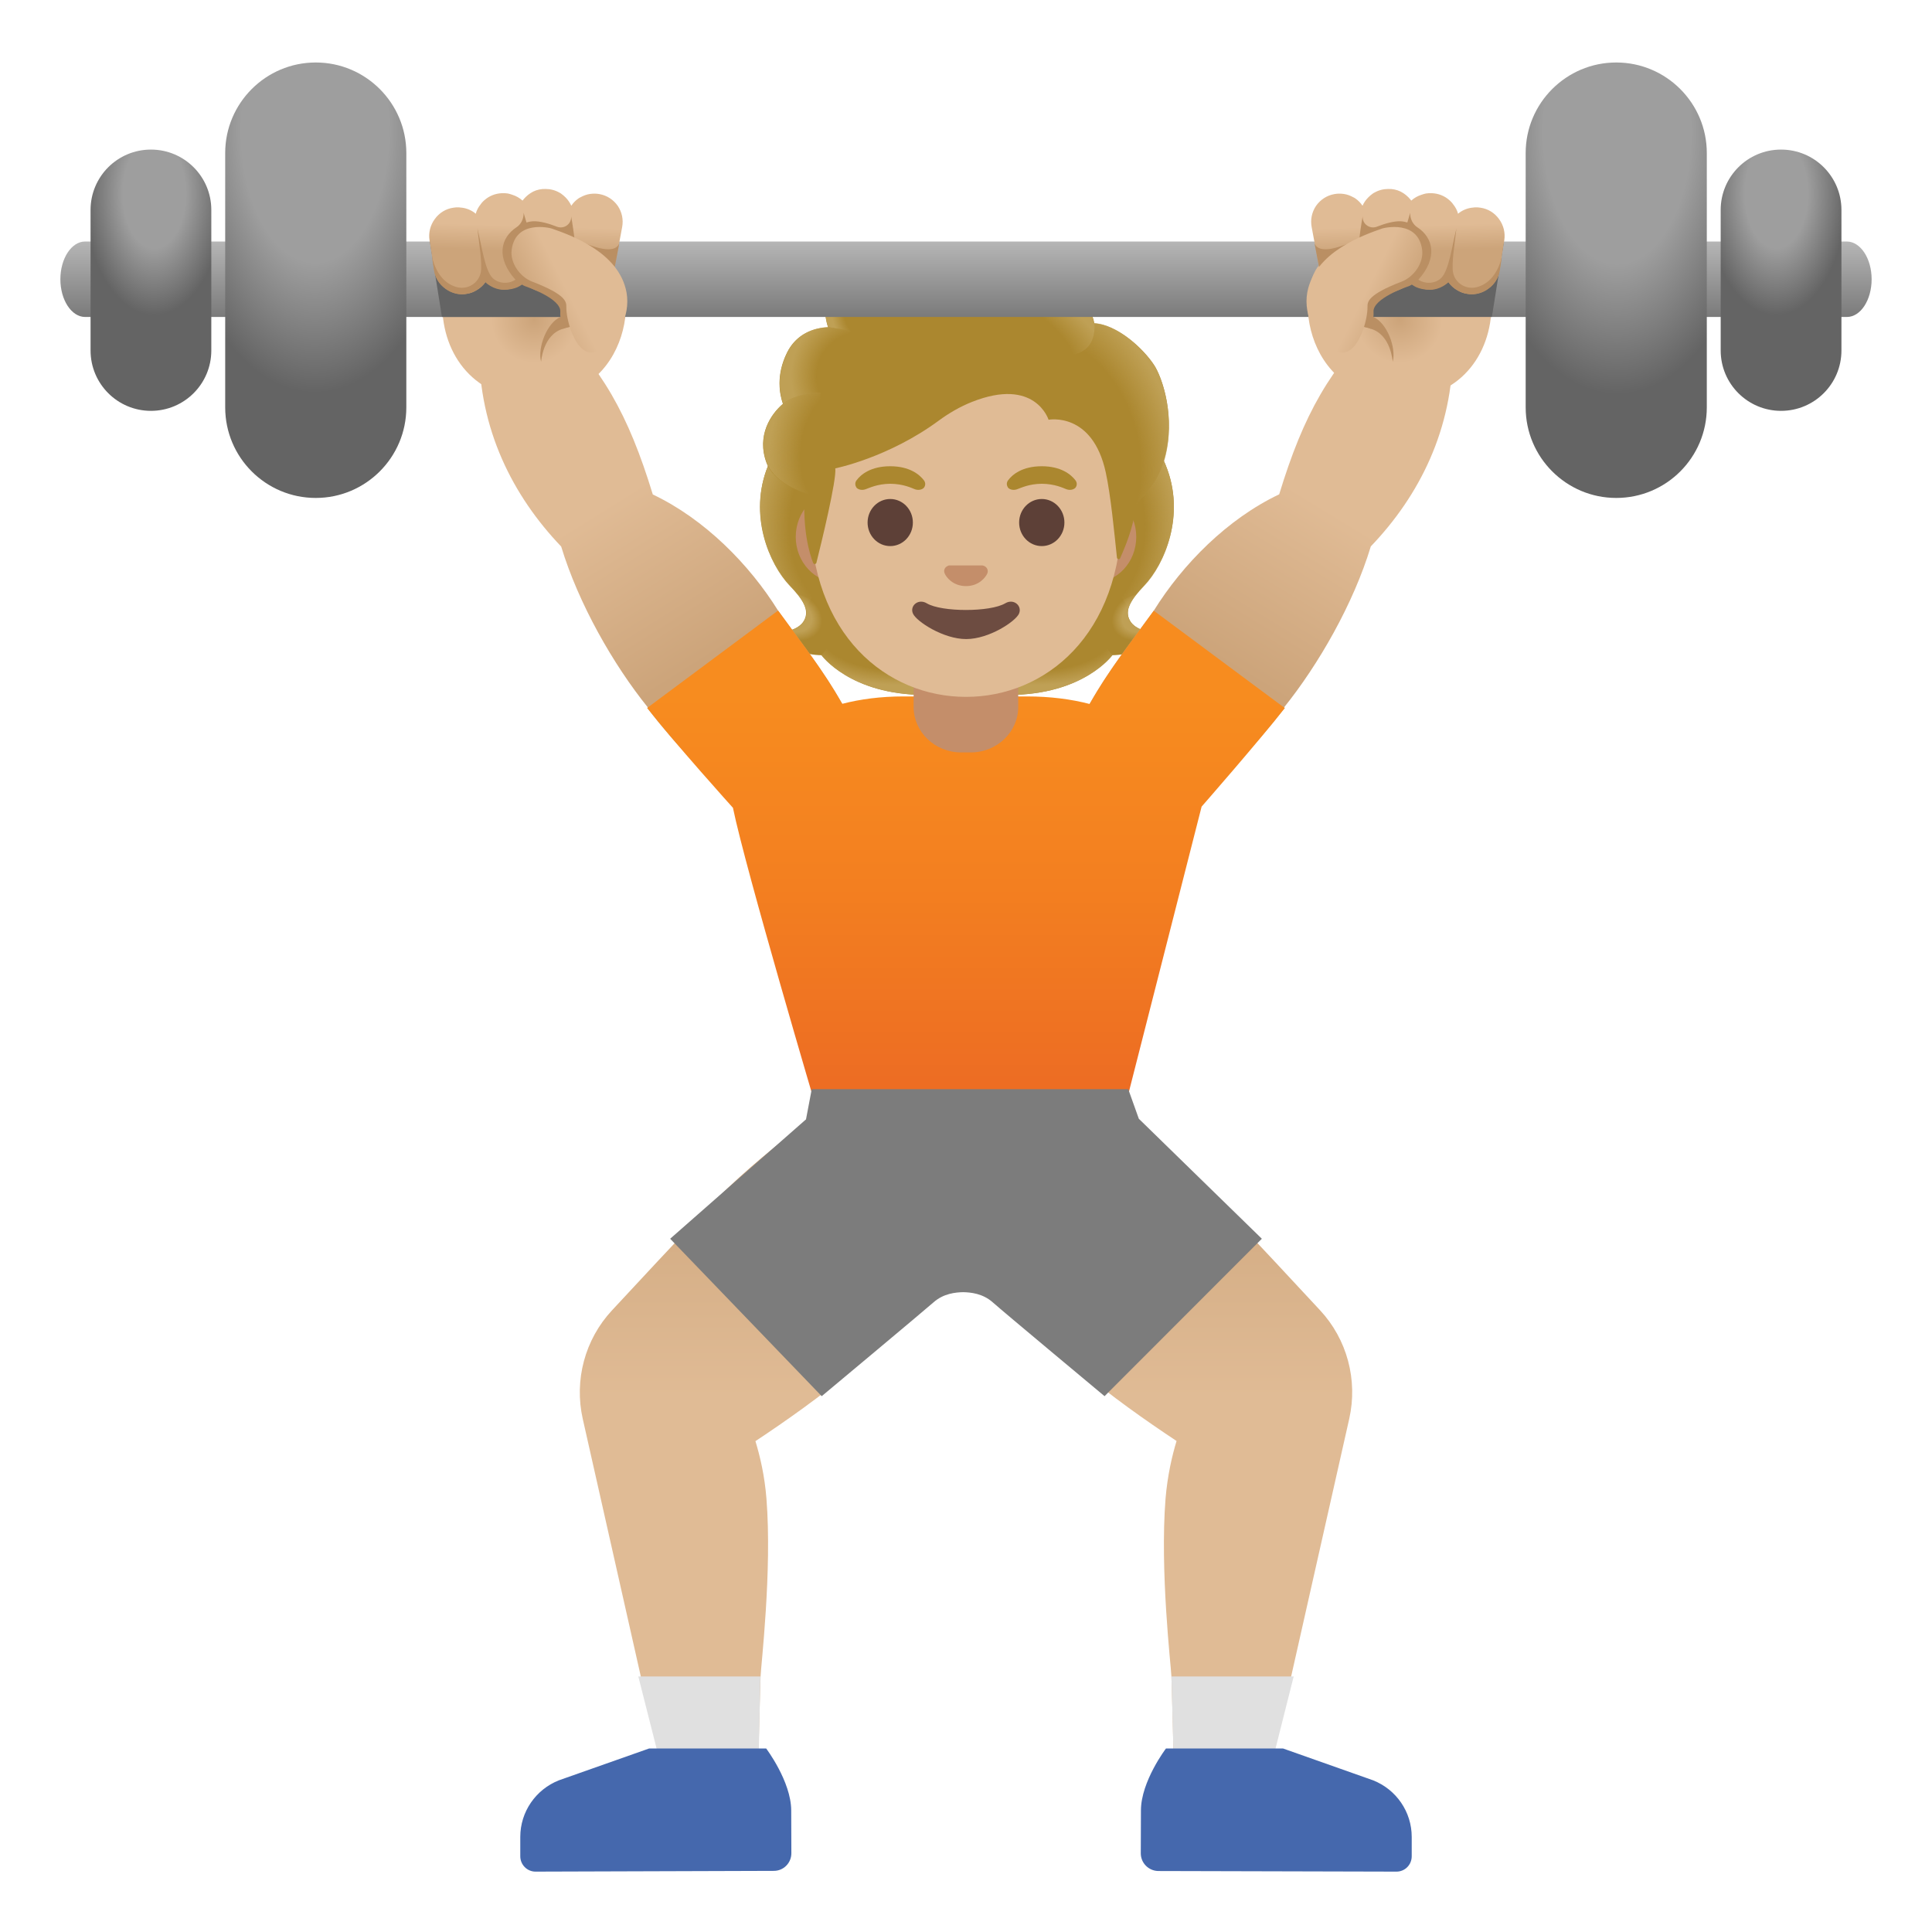
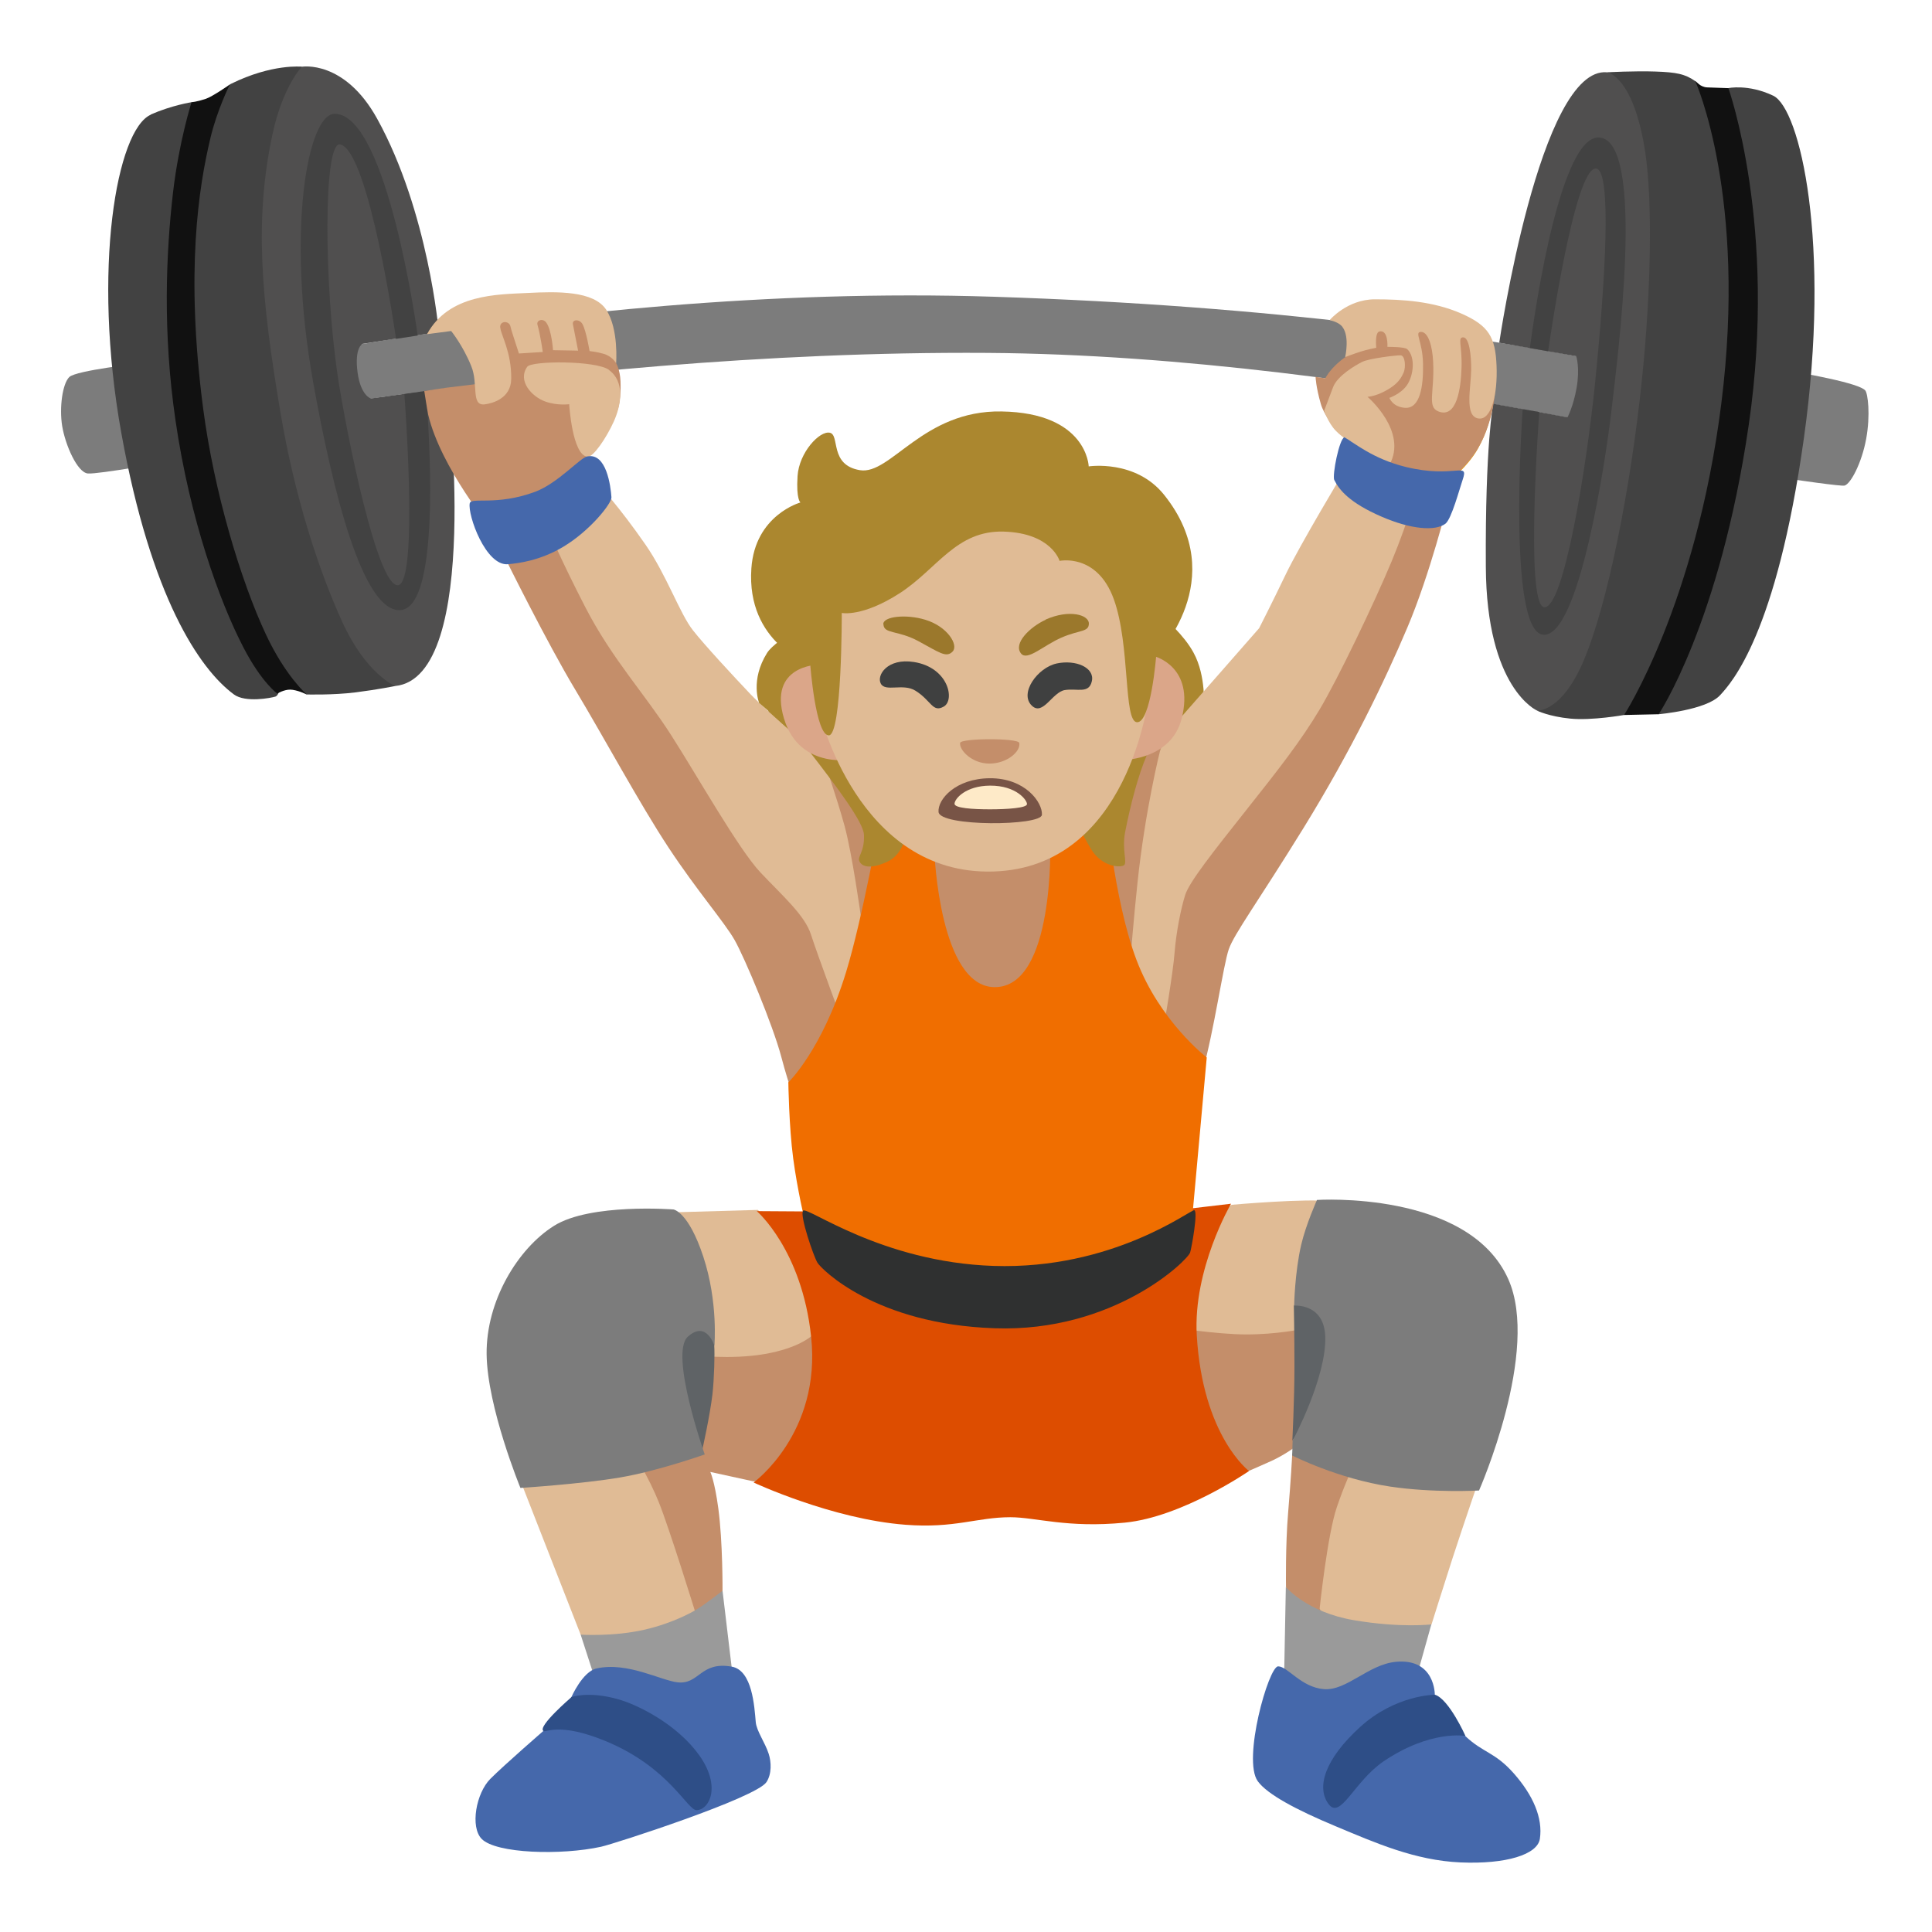
- <svg xmlns="http://www.w3.org/2000/svg" xmlns:xlink="http://www.w3.org/1999/xlink" enable-background="new 0 0 128 128" viewBox="0 0 128 128">
-   <linearGradient id="a">
-     <stop offset="0" stop-color="#cca47a" />
-     <stop offset=".5" stop-color="#e0bb95" />
-   </linearGradient>
-   <linearGradient id="b" gradientUnits="userSpaceOnUse" x1="77.02" x2="77.02" xlink:href="#a" y1="73.38" y2="111.71" />
-   <linearGradient id="c" gradientUnits="userSpaceOnUse" x1="50.98" x2="50.98" xlink:href="#a" y1="73.38" y2="111.71" />
-   <linearGradient id="d">
-     <stop offset=".728" stop-color="#bfa055" stop-opacity="0" />
-     <stop offset="1" stop-color="#bfa055" />
-   </linearGradient>
-   <radialGradient id="e" cx="109.65" cy="42.86" gradientTransform="matrix(1 0 0 -.4912 -41.07 62.88)" gradientUnits="userSpaceOnUse" r="7.24" xlink:href="#d" />
-   <linearGradient id="f">
-     <stop offset=".663" stop-color="#bfa055" />
-     <stop offset="1" stop-color="#bfa055" stop-opacity="0" />
-   </linearGradient>
-   <radialGradient id="g" cx="104" cy="37.96" gradientTransform="matrix(-.9057 .4238 .3144 .6719 157.97 -28.83)" gradientUnits="userSpaceOnUse" r="2.14" xlink:href="#f" />
-   <linearGradient id="h">
-     <stop offset=".725" stop-color="#bfa055" stop-opacity="0" />
-     <stop offset="1" stop-color="#bfa055" />
-   </linearGradient>
-   <radialGradient id="i" cx="110.13" cy="34.8" gradientTransform="matrix(-.0746 -.9972 -.8311 .0622 107.3 142.35)" gradientUnits="userSpaceOnUse" r="9.4" xlink:href="#h" />
-   <radialGradient id="j" cx="59.9" cy="32.41" gradientTransform="matrix(.0746 -.9972 .8311 .0622 26.57 92.41)" gradientUnits="userSpaceOnUse" r="9.4" xlink:href="#h" />
-   <radialGradient id="k" cx="61.56" cy="42.86" gradientTransform="matrix(-1 0 0 -.4912 121.12 62.88)" gradientUnits="userSpaceOnUse" r="7.24" xlink:href="#d" />
-   <radialGradient id="l" cx="52.1" cy="39.1" gradientTransform="matrix(.9057 .4238 -.3144 .6719 17.53 -7.6)" gradientUnits="userSpaceOnUse" r="2.14" xlink:href="#f" />
-   <linearGradient id="m" gradientUnits="userSpaceOnUse" x1="80.67" x2="93.51" xlink:href="#a" y1="43.66" y2="22.63" />
-   <linearGradient id="n" gradientUnits="userSpaceOnUse" x1="47.2" x2="34.27" xlink:href="#a" y1="43.48" y2="22.73" />
-   <linearGradient id="o" gradientUnits="userSpaceOnUse" x1="64" x2="64" y1="46.12" y2="71.62">
-     <stop offset="0" stop-color="#f78c1f" />
-     <stop offset=".494" stop-color="#f37f20" />
-     <stop offset="1" stop-color="#ed6d23" />
-   </linearGradient>
-   <linearGradient id="p">
-     <stop offset=".699" stop-color="#bfa055" stop-opacity="0" />
-     <stop offset="1" stop-color="#bfa055" />
-   </linearGradient>
-   <radialGradient id="q" cx="69.38" cy="29.6" gradientTransform="matrix(.3076 .9515 -.706 .2282 69.2 -43.04)" gradientUnits="userSpaceOnUse" r="11.02" xlink:href="#p" />
-   <radialGradient id="r" cx="58.54" cy="16.38" gradientTransform="matrix(.8813 .4726 -.5603 1.045 16.48 -27.06)" gradientUnits="userSpaceOnUse" r="2.89">
-     <stop offset=".58" stop-color="#bfa055" />
-     <stop offset="1" stop-color="#bfa055" stop-opacity="0" />
-   </radialGradient>
-   <radialGradient id="s" cx="164.4" cy="66.86" gradientTransform="matrix(-.9378 -.3944 .2182 -.5285 204.94 123.14)" gradientUnits="userSpaceOnUse" r="8.88" xlink:href="#p" />
-   <radialGradient id="t" cx="57.73" cy="18.54" gradientTransform="matrix(1 0 0 1.2233 0 -2.32)" gradientUnits="userSpaceOnUse" r="2.65">
-     <stop offset=".702" stop-color="#bfa055" stop-opacity="0" />
-     <stop offset="1" stop-color="#bfa055" />
-   </radialGradient>
-   <radialGradient id="u" cx="59.6" cy="24.79" gradientTransform="matrix(-.9657 -.2598 .2432 -.9037 108.89 62.93)" gradientUnits="userSpaceOnUse" r="4.97">
-     <stop offset=".66" stop-color="#bfa055" stop-opacity="0" />
-     <stop offset="1" stop-color="#bfa055" />
-   </radialGradient>
-   <radialGradient id="v" cx="56.06" cy="28.23" gradientTransform="matrix(.9907 .1363 -.1915 1.3921 6.06 -17.1)" gradientUnits="userSpaceOnUse" r="5.22">
-     <stop offset=".598" stop-color="#bfa055" stop-opacity="0" />
-     <stop offset="1" stop-color="#bfa055" />
-   </radialGradient>
-   <radialGradient id="w" cx="35.39" cy="21.2" gradientUnits="userSpaceOnUse" r="5.68" xlink:href="#a" />
-   <linearGradient id="x" gradientUnits="userSpaceOnUse" x1="64" x2="64" y1="15.38" y2="21.44">
-     <stop offset="0" stop-color="#bdbdbd" />
-     <stop offset="1" stop-color="#757575" />
-   </linearGradient>
-   <linearGradient id="y">
-     <stop offset=".396" stop-color="#9e9e9e" />
-     <stop offset=".79" stop-color="#646464" />
-   </linearGradient>
-   <radialGradient id="z" cx="-102.26" cy="115.86" gradientTransform="matrix(0 .9016 .507 0 -37.87 100.88)" gradientUnits="userSpaceOnUse" r="24.35" xlink:href="#y" />
-   <radialGradient id="A" cx="-1251.92" cy="123.75" gradientTransform="matrix(0 .9016 -.507 0 169.88 1137.5)" gradientUnits="userSpaceOnUse" r="24.35" xlink:href="#y" />
-   <linearGradient id="B">
-     <stop offset=".441" stop-color="#9e9e9e" />
-     <stop offset=".985" stop-color="#646464" />
-   </linearGradient>
-   <radialGradient id="C" cx="-172.46" cy="114.08" gradientTransform="matrix(1.3333 0 0 -2.3062 240.16 275.93)" gradientUnits="userSpaceOnUse" r="3.54" xlink:href="#B" />
-   <radialGradient id="D" cx="-1204.1" cy="114.08" gradientTransform="matrix(-1.3333 0 0 -2.3062 -1487.73 275.93)" gradientUnits="userSpaceOnUse" r="3.54" xlink:href="#B" />
-   <linearGradient id="E" gradientUnits="userSpaceOnUse" x1="34.8" x2="34.9" xlink:href="#a" y1="16.63" y2="13.31" />
-   <linearGradient id="F">
-     <stop offset="0" stop-color="#cca47a" />
-     <stop offset=".469" stop-color="#e0bb95" />
-   </linearGradient>
-   <linearGradient id="G" gradientUnits="userSpaceOnUse" x1="35.01" x2="40.31" xlink:href="#F" y1="20.33" y2="17.68" />
-   <radialGradient id="H" cx="39.39" cy="19.2" gradientTransform="matrix(-1 0 0 1 132.12 2)" gradientUnits="userSpaceOnUse" r="5.68" xlink:href="#a" />
-   <linearGradient id="I" gradientTransform="matrix(-1 0 0 1 132.12 2)" gradientUnits="userSpaceOnUse" x1="38.8" x2="38.9" xlink:href="#a" y1="14.63" y2="11.31" />
-   <linearGradient id="J" gradientTransform="matrix(-1 0 0 1 132.12 2)" gradientUnits="userSpaceOnUse" x1="39.01" x2="44.31" xlink:href="#F" y1="18.33" y2="15.68" />
-   <path d="m87.45 86.8c-1.78-1.92-4.11-4.42-6.15-6.58-3.96-4.17-8.8-7.29-8.8-7.29l-8.05 8.64s3.13 5.76 7.12 9.19c1.95 1.68 4.39 3.39 6.38 4.71-.3.99-.6 2.28-.73 3.82-.38 4.78.36 11.08.39 11.78.12 3.66.16 6.37.16 6.37l6.34-.02 5.28-23.42c.58-2.57-.14-5.27-1.94-7.2z" fill="url(#b)" />
-   <path d="m55.49 72.93s-4.84 3.12-8.79 7.3c-2.04 2.16-4.37 4.66-6.15 6.58-1.8 1.93-2.52 4.63-1.94 7.2l5.28 23.42 6.34.02s.04-2.71.16-6.37c.02-.7.77-7 .39-11.78-.12-1.54-.43-2.83-.73-3.82 1.99-1.32 4.43-3.03 6.38-4.71 3.99-3.43 7.12-9.19 7.12-9.19z" fill="url(#c)" />
-   <path d="m42.29 111.07 1.61 6.35 6.34.02.14-6.37z" fill="#e0e0e0" />
-   <path d="m52.42 119.94c-.01-1.92-1.66-4.1-1.66-4.1h-7.75l-5.98 2.11c-1.54.61-2.56 2.09-2.56 3.75v1.28c0 .56.45 1.02 1.01 1.02l15.79-.05c.64 0 1.16-.52 1.16-1.17z" fill="#4568ad" />
-   <path d="m77.61 111.07.17 6.37 6.33-.02 1.6-6.35z" fill="#e0e0e0" />
-   <path d="m90.97 117.95-5.97-2.11h-7.75s-1.66 2.18-1.66 4.11l-.01 2.84c0 .64.52 1.16 1.16 1.17l15.78.04c.56 0 1.01-.45 1.01-1.02v-1.28c0-1.66-1.02-3.14-2.56-3.75z" fill="#4568ad" />
-   <path d="m74.86 41.11c-.39-.7.11-1.42.94-2.3 1.33-1.4 2.78-4.66 1.44-7.97.01-.02-.26-.58-.26-.59l-.56-.03c-.18-.03-6.27-.04-12.36-.04s-12.18.01-12.36.04c0 0-.82.6-.81.62-1.35 3.31.1 6.56 1.44 7.97.84.88 1.33 1.6.94 2.3-.37.68-1.49.78-1.49.78s.26.7.88 1.08c.57.35 1.28.43 1.76.44 0 0 1.9 2.63 6.87 2.63h2.77 2.77c4.97 0 6.87-2.63 6.87-2.63.49-.01 1.19-.09 1.76-.44.62-.38.88-1.08.88-1.08s-1.11-.09-1.48-.78z" fill="#ab872f" />
-   <path d="m64.06 46.04v-2.92l8.84-.7.8.99s-1.9 2.63-6.87 2.63z" fill="url(#e)" />
-   <path d="m73.68 42.14c-1.32-2.01 1.61-2.76 1.61-2.76s0 0 0 0c-.51.63-.74 1.19-.44 1.73.37.68 1.49.78 1.49.78s-1.52 1.35-2.66.25z" fill="url(#g)" />
-   <path d="m77.24 30.85c1.31 3.2-.07 6.5-1.36 7.89-.18.19-.93.93-1.1 1.52 0 0-2.95-4.12-3.83-6.53-.18-.49-.34-.99-.36-1.51-.02-.39.04-.85.27-1.18.28-.41 6.24-.52 6.24-.52-.01-.01.14.33.14.33z" fill="url(#i)" />
-   <path d="m50.89 30.85c-1.31 3.2.07 6.5 1.36 7.89.18.19.93.93 1.1 1.52 0 0 2.95-4.12 3.83-6.53.18-.49.34-.99.36-1.51.02-.39-.04-.85-.27-1.18-.28-.41-.6-.3-1.06-.3-.89 0-4.79-.23-5.09-.23.01 0-.23.34-.23.34z" fill="url(#j)" />
-   <path d="m64.07 46.04v-2.92l-8.84-.7-.8.99s1.9 2.63 6.87 2.63z" fill="url(#k)" />
-   <path d="m54.46 42.14c1.33-2.01-1.61-2.76-1.61-2.76s0 0 0 0c.51.63.74 1.19.44 1.73-.37.68-1.49.78-1.49.78s1.51 1.35 2.66.25z" fill="url(#l)" />
-   <path d="m96.26 23.12-4.54-2.29c-3.63 3.56-5.35 6.61-6.97 11.92-3.43 1.63-6.39 4.62-8.31 7.71-2.04 2.81-3.32 4.37-4.79 7.16-1.11 2.12-.31 4.48 1.7 5.95.95.7 1.72 1 2.47 1 .84 0 1.64-.39 2.62-1.05 2.07-1.18 4.88-4.3 6.68-6.62l-.05-.03c2.29-2.85 4.6-6.87 5.75-10.67 3.22-3.36 5.44-7.77 5.44-13.08z" fill="url(#m)" />
-   <path d="m56.35 47.63c-1.47-2.79-2.75-4.35-4.79-7.16-1.92-3.09-4.88-6.08-8.31-7.71-1.63-5.33-3.35-8.37-6.98-11.93l-4.53 2.3c0 5.31 2.22 9.71 5.44 13.08 1.15 3.79 3.45 7.82 5.75 10.67l-.05.03c1.8 2.32 4.61 5.44 6.68 6.62.98.66 1.78 1.05 2.62 1.05.75 0 1.52-.31 2.47-1 2-1.47 2.81-3.84 1.7-5.95z" fill="url(#n)" />
-   <path d="m76.44 40.46c-1.79 2.46-2.99 3.97-4.25 6.18-1.23-.32-2.62-.5-4.16-.5h-8.17c-1.51 0-2.86.18-4.06.49-1.26-2.21-2.46-3.72-4.25-6.18l-8.67 6.45c1.8 2.32 5.68 6.62 5.68 6.62.83 4.06 5.61 20.2 5.61 20.2h20.27l5.17-20.28s3.75-4.28 5.51-6.53z" fill="url(#o)" />
-   <path d="m60.53 46.84c0 1.66 1.41 3.01 3.15 3.01h.63c1.74 0 3.15-1.35 3.15-3.01v-3.67h-6.93z" fill="#c48e6a" />
-   <path d="m55.54 38.6c-1.55 0-2.82-1.36-2.82-3.03s1.26-3.03 2.82-3.03h16.92c1.55 0 2.82 1.36 2.82 3.03s-1.26 3.03-2.82 3.03z" fill="#c48e6a" />
-   <path d="m64 19.95c-5.36 0-10.32 5.73-10.32 13.97 0 8.2 5.11 12.25 10.32 12.25s10.32-4.05 10.32-12.25c0-8.24-4.96-13.97-10.32-13.97z" fill="#e0bb95" />
-   <path d="m65.19 37.49c-.03-.01-.07-.02-.1-.03h-2.19c-.03 0-.07.01-.1.03-.2.08-.31.29-.21.51.09.22.53.83 1.41.83s1.31-.61 1.41-.83c.09-.22-.02-.43-.22-.51z" fill="#c48e6a" />
-   <path d="m66.6 39.97c-.99.59-4.22.59-5.2 0-.57-.34-1.15.18-.91.69.23.51 2 1.68 3.52 1.68s3.27-1.17 3.5-1.68-.34-1.03-.91-.69z" fill="#6d4c41" />
-   <ellipse cx="58.98" cy="34.62" fill="#5d4037" rx="1.5" ry="1.56" />
-   <ellipse cx="69.02" cy="34.62" fill="#5d4037" rx="1.5" ry="1.56" />
-   <g fill="#ab872f">
-     <path d="m61.21 31.82c-.29-.38-.95-.93-2.23-.93-1.29 0-1.95.55-2.23.93-.13.17-.09.36-.01.48.08.11.32.21.59.12s.78-.36 1.65-.37c.87.01 1.39.27 1.65.37.27.09.51-.01.59-.12.09-.12.12-.31-.01-.48z" />
-     <path d="m71.25 31.82c-.29-.38-.95-.93-2.23-.93-1.29 0-1.95.55-2.23.93-.13.17-.09.36-.01.48.08.11.32.21.59.12s.78-.36 1.65-.37c.87.01 1.39.27 1.65.37.27.09.51-.01.59-.12.09-.12.12-.31-.01-.48z" />
-     <path d="m76.46 24.19c-.75-1.14-2.45-2.67-3.96-2.77-.24-1.46-1.81-2.7-3.32-3.17-4.09-1.3-6.75.16-8.19.94-.3.16-2.22 1.23-3.56.46-.84-.48-.83-1.77-.83-1.77s-2.64 1-1.74 3.8c-.9.04-2.09.42-2.72 1.69-.75 1.51-.48 2.78-.27 3.39-.78.66-1.76 2.07-1.09 3.9.51 1.38 2.53 2.01 2.53 2.01-.14 2.48.32 4 .56 4.62.04.11.2.1.22-.01.31-1.23 1.35-5.5 1.25-6.25 0 0 3.51-.7 6.85-3.16.68-.5 1.42-.93 2.2-1.24 4.2-1.67 5.08 1.18 5.08 1.18s2.91-.56 3.79 3.49c.33 1.52.56 3.94.74 5.64.01.12.18.15.22.03.29-.67.88-2.01 1.02-3.37.05-.48 1.34-1.11 1.9-3.17.78-2.78-.14-5.42-.68-6.24z" />
+ <svg xmlns="http://www.w3.org/2000/svg" viewBox="0 0 128 128">
+   <path d="m76.43 89.71 3.23 7.77 1.53.64s2.31-.99 3.09-1.35 1.45-.85 1.45-.85l-.12.5s-.09 1.7-.27 3.82-.14 4.9-.14 4.9l1.38 5.5 3.26-2.84 3.26-14.47-1.63-10.5-15.08 2.52z" fill="#c48e6a" />
+   <path d="m39.18 96.1 4.68 13.87 3.23-2.13.78-2.45s.02-3.23-.28-5.46c-.25-1.84-.53-2.41-.53-2.41l2.84.62 6.68.12 1.59-7.66-2.77-5.04-15.15 1.84-1.06 8.69z" fill="#c48e6a" />
+   <path d="m52.32 41.48s-.54 1.15-1.08 2.61-.28 7.01-.28 7.01l5 8.36 21.96-.34 1.83-12.27s.18-2.04-.67-3.6c-.64-1.19-1.91-2.26-1.91-2.26l-24.86.49z" fill="#ab872f" />
+   <path d="m120.4 31.35c-.26-.07-29.3-7.8-55.01-7.97-29.49-.19-58.36 6.03-58.65 6.09l.88-3.31c.29-.06 28.3-7.47 58.22-6.5 37.34 1.21 55.08 8.11 55.34 8.18z" fill="#7c7c7c" />
+   <path d="m110.5 23.37s12.29 1.56 13.08 2.5c.17.2.35 1.61.06 3.2s-1.02 2.98-1.43 3.1-10.94-1.55-10.94-1.55l-.77-7.26z" fill="#7c7c7c" />
+   <path d="m99.33 22.7s2.69-18.34 7.15-17.91 7.1 21.38 7.1 21.38l-6.57 18.23-3.72 3-1.45-.32s-3.36-1.44-3.4-9.54c-.05-8.1.49-10.79.49-10.79s2.27.41 2.56.46 2.36.44 2.36.44.38-.7.6-1.93c.24-1.34-.02-2.12-.02-2.12l-5.08-.89z" fill="#504f4f" />
+   <path d="m106.48 4.79s1.82-.1 3.21-.05 1.94.16 2.62.63 1.35 1.86 1.35 1.86l.83-1.39s1.33-.29 2.99.5c1.78.85 3.85 9.76 2.03 22.71s-4.79 16.19-5.56 17.02c-.92.98-4.07 1.25-4.07 1.25l-.62-.96-1.66 1.01s-2.13.38-3.56.24-2.21-.53-2.21-.53 1.61.14 3.07-3.26c1.62-3.79 3.14-11.5 3.88-18.65.63-6.06.69-11.85.24-14.96-.76-5.18-2.54-5.42-2.54-5.42z" fill="#424242" />
+   <path d="m9.31 24.07s-4.27.47-4.72.91-.67 2.02-.47 3.25 1 3.09 1.71 3.14 5.34-.78 5.34-.78l-1.86-6.51z" fill="#7c7c7c" />
+   <path d="m15.12 17.32 2.18-12.34 2.7-.56s2.82-.48 4.99 3.45c3.4 6.16 4.08 14.12 4.08 14.12l-5.05.79s-.55.23-.33 1.9c.21 1.54.88 1.72.88 1.72l5.09-.7s2.31 19.17-3.48 19.75c-5.44.55-9.95-18.76-9.95-18.76l-1.12-9.37z" fill="#504f4f" />
+   <path d="m9.99 7.6c-2.25.98-3.91 10.23-1.95 21.1s5.17 15.62 7.46 17.31c.76.56 2.47.23 2.75.14s.41-1.01.41-1.01l1.64.87s1.77.05 3.27-.14 2.61-.42 2.61-.42-1.92-.77-3.51-4.26-3.17-8.37-4.1-13.93c-1.28-7.58-1.72-12.74-.52-18.35.68-3.19 1.95-4.49 1.95-4.49s-1.96-.22-4.71 1.14c-.5.25-1.57 2.28-1.57 2.28l-1.02-1.07s-1.31.2-2.72.82z" fill="#424242" />
+   <path d="m88.79 28.41.45.55 2.11 1.77 4.71 1.11s1.17-.91 1.84-2.09c1.12-1.95 1.13-4.12 1.13-4.12l-1.48-3.85-7.29-.94-1.46 7.58z" fill="#ef9e01" />
+   <path d="m87.76 34.38 7.56-2.58.59 1.53s-1.16 4.69-2.67 8.25-3.7 8.12-6.88 13.28c-3.02 4.89-4.59 7-4.95 8.03s-.97 5.37-1.75 8.15-7.55-12.74-7.55-12.74l1.03-6.52s.68.34 1.34-.09 2.28-2.93 2.28-2.93l6.58-5.07 4.43-9.3z" fill="#c48e6a" />
+   <path d="m40.17 36.31-3.71-2.68-3.14 2.11.15 1.24s2.78 5.62 4.64 8.71 4.28 7.58 6.18 10.46 3.71 4.95 4.38 6.13 2.53 5.62 3.09 7.73.98 3.09.98 3.09l7.01-6.39-.46-12.73-2.63-1.55s-1.08-1.13-2.11-2.11-6.6-3.76-6.6-3.76l-7.78-10.26z" fill="#c48e6a" />
+   <g fill="#e0bb95">
+     <path d="m89.13 31.09s-3.01 5.01-3.95 6.97-1.76 3.56-1.76 3.56-4.42 5.05-5.36 6.11-1.21 2.04-1.21 2.04-.98 3.88-1.49 8.73c-.51 4.86-.67 8.18-.67 8.18l2.43 1.25s.59-3.41.7-4.82.43-2.95.7-3.81 1.81-2.81 4.04-5.62 3.64-4.62 4.86-6.66 3.64-7.09 4.78-9.83 1.76-5.09 1.76-5.09l-4.82-1.02z" />
+     <path d="m36.41 35.28s.75 1.81 2.37 4.95c1.75 3.4 3.92 5.72 5.67 8.45s4.48 7.58 5.93 9.12 2.94 2.83 3.35 4.12 2.27 6.29 2.27 6.29l2.01-1.55-.98-5.98s-.57-4.12-1.08-5.98-1.39-4.38-1.39-4.38-3.71-3.14-4.84-4.33-3.04-3.25-3.81-4.23c-.87-1.1-1.74-3.65-3.14-5.67-1.75-2.53-3.14-4.02-3.14-4.02l-2.78.93-.41 2.27z" />
+     <path d="m77.24 84.36 1.21-2.98 3.16-1.56s5.07-.45 6.53-.22c2.86.45 9.64 14.26 9.64 14.26l.39 3.63s-1.16 3.36-1.94 5.76c-.62 1.92-1.39 4.38-1.39 4.38l-6.38 1.1-1.03-2.16s.51-4.88 1.14-6.72c.97-2.85 1.95-4.31 1.95-4.31l-4.29-7.48s-1.63.35-3.65.35-5.11-.5-5.11-.5l-.21-3.55z" />
  </g>
-   <path d="m75.27 33.58c.05-.48 1.34-1.11 1.9-3.17.06-.22.11-.44.15-.67.45-2.5-.36-4.8-.86-5.56-.7-1.06-2.2-2.44-3.62-2.73-.12-.02-.24-.03-.36-.04 0 0 .1.66-.17 1.19-.35.69-1.05.85-1.05.85 3.7 3.72 3.44 6.82 4.01 10.13z" fill="url(#q)" />
-   <path d="m61.89 18.71c-.34.16-.64.33-.9.47-.3.16-2.22 1.23-3.56.46-.83-.47-.83-1.73-.83-1.77-.38.49-1.53 3.95 1.83 4.18 1.45.1 2.35-1.17 2.88-2.24.19-.38.5-.95.58-1.1z" fill="url(#r)" />
-   <path d="m68.75 18.11c2.26.61 3.37 1.76 3.74 3.3.11.45.24 4.66-7.8-.12-2.99-1.78-2.17-2.9-1.82-3.02 1.36-.49 3.35-.84 5.88-.16z" fill="url(#s)" />
-   <path d="m56.59 17.87c-.01 0-.01 0-.02.01-.29.12-2.55 1.17-1.71 3.79l2.41.39c-2.12-2.16-.67-4.2-.68-4.19.01-.01.01 0 0 0z" fill="url(#t)" />
-   <path d="m56.36 21.91-1.49-.24c-.06 0-.26.02-.36.03-.84.12-1.82.55-2.36 1.66-.57 1.19-.56 2.22-.4 2.9.04.23.14.49.14.49s.74-.7 2.49-.74z" fill="url(#u)" />
-   <path d="m51.81 26.81c-.73.65-1.72 2.1-.99 3.9.55 1.36 2.5 1.95 2.5 1.95 0 .01.39.12.59.12l.46-6.78c-.94 0-1.84.28-2.42.68.01.02-.14.12-.14.13z" fill="url(#v)" />
-   <path d="m40.26 17.16c-.9-.53-5.17-1.2-8.12-1.2-1.62 0-2.83.21-2.83.76l-.01 3.43c-.01 3.45 2.24 6.27 5.96 6.28h.01c6.74 0 7.27-7.94 4.99-9.27z" fill="url(#w)" />
-   <path d="m40.02 20.82c-.04.13-.39.26-.77.36h-.01c-.44.11-.96.33-1.93.6-1.35.38-1.46 2.19-1.46 2.19-.25-.94.39-2.59 1.28-2.97v-.01c.42-.2.89-.31 1.39-.39.08-.01.28-.02.53-.01h.01c.45.01 1.01.07.96.23z" fill="#ba8f63" />
-   <path d="m124 18.5c0 1.38-.73 2.5-1.64 2.5h-116.72c-.9 0-1.64-1.12-1.64-2.5s.74-2.5 1.64-2.5h116.71c.91 0 1.65 1.12 1.65 2.5z" fill="url(#x)" />
-   <path d="m20.92 32.99c3.31 0 6-2.69 6-6v-16.85c0-3.31-2.69-6-6-6s-6 2.69-6 6v16.85c0 3.31 2.68 6 6 6z" fill="url(#z)" />
-   <path d="m107.08 32.99c-3.31 0-6-2.69-6-6v-16.85c0-3.31 2.69-6 6-6s6 2.69 6 6v16.85c0 3.31-2.68 6-6 6z" fill="url(#A)" />
-   <path d="m10 27.22c2.21 0 4-1.79 4-4v-9.31c0-2.21-1.79-4-4-4s-4 1.79-4 4v9.31c0 2.21 1.79 4 4 4z" fill="url(#C)" />
-   <path d="m118 27.22c-2.21 0-4-1.79-4-4v-9.31c0-2.21 1.79-4 4-4s4 1.79 4 4v9.31c0 2.21-1.79 4-4 4z" fill="url(#D)" />
-   <path d="m38.61 21h-9.33l-.8-5h10.13z" fill="#646464" />
-   <path d="m41.22 15.04-.29 1.55-.06.34-.14.75-.08.44c-.17.9-.96 1.53-1.84 1.53-.11 0-.23-.01-.34-.03-.46-.08-.85-.32-1.12-.68-.33.3-.76.47-1.23.47-.28 0-1.16-.39-1.31-.54-.04-.04-.08-.08-.11-.13-.04.03-.08.07-.12.1-.02.01-.59.35-1.17.34-.54-.01-1.08-.34-1.24-.5-.16.23-.38.43-.64.57-.18.11-.38.18-.6.21-.1.02-.2.03-.3.03-.4 0-.79-.13-1.11-.37-.42-.3-.69-.74-.76-1.24l-.13-.85v-.01l-.17-1.09c-.08-.5.04-1 .34-1.41.3-.42.74-.69 1.24-.76.12-.02.24-.03.36-.02.03 0 .07 0 .1.01.32.02.64.13.92.33.04.03.07.06.1.08.06-.23.18-.45.33-.63.04-.06.08-.11.13-.16.06-.07.11-.1.13-.12.01 0 .01-.01.01-.01.3-.26.69-.42 1.12-.44.14-.01.28 0 .41.02.1.02.19.05.28.08.26.08.49.21.69.39.06-.08.13-.16.2-.23.1-.1.21-.19.32-.26.06-.04.13-.07.19-.11.25-.12.53-.18.82-.17.32 0 .63.08.91.24.05.02.09.05.13.08.1.07.19.15.28.24.16.16.29.35.38.55.12-.18.28-.35.47-.48.04-.03.09-.06.14-.08.2-.11.41-.19.63-.22.21-.03.42-.03.63.01.5.09.92.37 1.21.78.28.42.38.91.29 1.4z" fill="url(#E)" />
-   <path d="m75.45 74.12-.7-1.96h-20.97l-.38 2-9 7.91 10.04 10.43s6.79-5.67 7.4-6.21c.67-.6 1.48-.67 1.97-.68.49.01 1.3.08 1.97.68.61.55 7.4 6.21 7.4 6.21l10.42-10.43z" fill="#7c7c7c" />
-   <path d="m41.03 16.12c-.35.9-2.25.04-2.97-.33-.11-.88-.22-1.46-.22-1.46s0 0 0 .01c.03.5-.47.86-.94.68-.53-.21-1.14-.38-1.58-.36-.17.01-.31.04-.44.08-.12-.39-.19-.65-.19-.65s0 .04 0 .11c-.02.34-.18.66-.46.85-1.09.71-1.37 2.05-.08 3.48-.44.3-1.13.28-1.52-.12-.5-.5-.71-2.09-1-3.27.09.84.34 2.34.22 2.92-.15.7-.85 1.14-1.55.97-.61-.15-1.33-.64-1.68-1.99l.13.85c.07.5.34.94.76 1.24.32.24.71.37 1.11.37.1 0 .2-.01.3-.03.19-.03.36-.09.52-.17.01-.01.03-.01.04-.02s.03-.01.04-.02c.42-.23.63-.55.64-.57.05.08.57.51 1.2.51.87 0 1.21-.35 1.21-.35.08.05.16.09.24.12.06.02 2.4.81 2.31 1.7-.01.11 0 .22.01.33v.04.01c.03.26.09.51.18.74l.01-.01c.24-.19.82-.03.87-.37.19-1.29.14-2.83.02-4.15l2.52.42z" fill="#ba8f63" />
-   <path d="m41.51 19.38c-.49-2.69-3.74-3.81-4.96-4.24-.15-.05-2.38-.58-2.65 1.4-.12.86.53 1.8 1.36 2.12 2.27.87 2.26 1.35 2.26 1.67-.01.83.45 2.4 1.17 2.87.15.1.32.16.48.16.1 0 .2-.02.3-.06 1.41-.59 2.32-2.35 2.04-3.92z" fill="url(#G)" />
-   <path d="m87.86 17.16c.9-.53 5.17-1.2 8.12-1.2 1.62 0 2.83.21 2.83.76l.01 3.43c.01 3.45-2.24 6.27-5.96 6.28h-.01c-6.74 0-7.28-7.94-4.99-9.27z" fill="url(#H)" />
-   <path d="m88.1 20.82c.04.13.39.26.77.36h.01c.44.11.96.33 1.93.6 1.35.38 1.46 2.19 1.46 2.19.25-.94-.39-2.59-1.28-2.97v-.01c-.42-.2-.89-.31-1.39-.39-.08-.01-.28-.02-.53-.01h-.01c-.45.01-1.01.07-.96.23z" fill="#ba8f63" />
-   <path d="m89.51 16h10.13l-.8 5h-9.33z" fill="#646464" />
-   <path d="m86.9 15.04.29 1.55.06.34.14.75.08.44c.17.9.96 1.53 1.84 1.53.11 0 .23-.01.34-.03.46-.08.85-.32 1.12-.68.33.3.76.47 1.23.47.28 0 1.16-.39 1.31-.54.04-.04.08-.08.11-.13.04.03.08.07.12.1.02.01.59.35 1.17.34.54-.01 1.07-.34 1.24-.5.16.23.38.43.64.57.18.11.38.18.6.21.1.02.2.03.3.03.4 0 .79-.13 1.11-.37.42-.3.69-.74.76-1.24l.13-.85v-.01l.17-1.09c.08-.5-.04-1-.34-1.41-.3-.42-.74-.69-1.24-.76-.12-.02-.24-.03-.36-.02-.03 0-.07 0-.1.01-.32.02-.64.13-.92.33-.04.03-.07.06-.1.08-.06-.23-.18-.45-.33-.63-.04-.06-.08-.11-.13-.16-.06-.07-.11-.1-.13-.12-.01 0-.01-.01-.01-.01-.3-.26-.69-.42-1.12-.44-.14-.01-.28 0-.41.02-.1.02-.19.05-.28.08-.26.08-.49.21-.69.39-.06-.08-.13-.16-.2-.23-.1-.1-.21-.19-.32-.26-.06-.04-.13-.07-.19-.11-.25-.12-.53-.18-.82-.17-.32 0-.63.08-.91.24-.05.02-.09.05-.13.08-.1.07-.19.15-.28.24-.16.16-.29.35-.38.55-.12-.18-.28-.35-.47-.48-.04-.03-.09-.06-.14-.08-.2-.11-.41-.19-.63-.22-.21-.03-.42-.03-.63.01-.5.09-.92.37-1.21.78-.28.42-.38.91-.29 1.4z" fill="url(#I)" />
-   <path d="m87.09 16.12c.35.9 2.25.04 2.97-.33.11-.88.22-1.46.22-1.46s0 0 0 .01c-.03.5.47.86.94.68.53-.21 1.14-.38 1.58-.36.17.01.31.04.44.08.12-.39.19-.65.19-.65s0 .04 0 .11c.02.34.18.66.46.85 1.09.71 1.37 2.05.08 3.48.44.3 1.13.28 1.52-.12.5-.5.71-2.09 1-3.27-.09.84-.34 2.34-.22 2.92.14.7.85 1.14 1.55.97.61-.15 1.33-.64 1.68-1.99l-.13.85c-.07.5-.34.94-.76 1.24-.32.24-.71.37-1.11.37-.1 0-.2-.01-.3-.03-.19-.03-.36-.09-.52-.17-.01-.01-.03-.01-.04-.02s-.03-.01-.04-.02c-.42-.23-.63-.55-.64-.57-.05.08-.57.51-1.2.51-.87 0-1.21-.35-1.21-.35-.08.05-.16.09-.24.12-.07.02-2.39.81-2.31 1.7.01.11 0 .22-.01.33v.04.01c-.03.26-.09.51-.18.74l-.01-.01c-.24-.19-.82-.03-.87-.37-.19-1.29-.14-2.83-.02-4.15l-2.52.42z" fill="#ba8f63" />
-   <path d="m86.61 19.38c.49-2.69 3.74-3.81 4.96-4.24.15-.05 2.38-.58 2.65 1.4.12.86-.53 1.8-1.36 2.12-2.27.87-2.26 1.35-2.26 1.67.01.83-.45 2.4-1.17 2.87-.15.1-.32.16-.48.16-.1 0-.2-.02-.3-.06-1.41-.59-2.32-2.35-2.04-3.92z" fill="url(#J)" />
+   <path d="m41.13 105.78-2.66 2.52 1.31 4.04 8.69 1.38v-3.3s-.6-5.03-.6-5.03-1.31 1.03-1.84 1.31-4.9-.92-4.9-.92z" fill="#9a9a9a" />
+   <path d="m39.57 92.73-4.93 5.78 3.83 9.79s2.16.14 4.19-.32 3.37-1.28 3.37-1.28-1.66-5.37-2.38-7.17c-1.31-3.26-4.08-6.81-4.08-6.81z" fill="#e0bb95" />
+   <path d="m40.78 81.8 4.19-1.49 5.24-.15 4.7 4.62.6 3.87-1.74-.14s-.85.81-3.12 1.2-4.72.07-4.72.07l-5.14-7.98z" fill="#e0bb95" />
+   <path d="m43.37 88.83 2.6-1.82 1.26.3.09 1.84c.04.51 0 2.18-.12 3.24-.17 1.43-.66 3.61-.66 3.61l-3.18-7.18z" fill="#5f6366" />
+   <path d="m92.96 85.12-7.24 1.37s.04 1.86.04 4.06-.14 4.9-.14 4.9l7.33-10.32z" fill="#5f6366" />
+   <path d="m50.15 80.24 7.75.05 19.92-.1 3.74-.44s-2.53 4.32-2.27 8.73c.39 6.67 3.46 8.98 3.46 8.98s-4.42 3.05-8.24 3.42-5.89-.36-7.57-.36c-2.21 0-3.69.75-6.94.5-4.88-.37-10.07-2.8-10.07-2.8s4.49-3.26 3.81-9.65c-.61-5.77-3.6-8.33-3.6-8.33z" fill="#dd4d00" />
+   <path d="m58.35 54.09s-1.2 6.76-2.3 10.33c-1.58 5.14-3.82 7.29-3.82 7.29s.04 2.93.32 5.03.77 4.14.77 4.14l12.87 5.28 11.1-4.1 1.71-1.52.95-10.48s-3.11-2.39-4.65-6.45-2.07-10.56-2.07-10.56l-14.89 1.04z" fill="#f06e00" />
+   <path d="m61.91 56.52s.35 8.84 3.97 8.88c4.01.05 3.7-9.6 3.7-9.6l-4.69-.54-3.16 1.31" fill="#c48e6a" />
+   <path d="m37.85 112.45s.74-1.7 1.67-1.91c2.05-.46 4.26.8 5.38.92 1.44.15 1.5-1.41 3.58-1.04 1.37.24 1.5 2.66 1.59 3.67.05.59.62 1.36.86 2.11.17.53.21 1.32-.15 1.87-.7 1.05-10.05 4.08-10.95 4.28-2.63.58-6.97.46-7.92-.52-.77-.79-.37-3.03.58-3.98s3.51-3.17 3.51-3.17z" fill="#4568ab" />
+   <path d="m37.85 112.45s-2.25 1.93-1.85 2.23c.17.13 1.04-.6 4.12.67 4.26 1.76 5.42 4.62 6.05 4.58.86-.06 1.6-1.6.17-3.62s-4.01-3.35-5.42-3.74c-1.98-.55-3.07-.13-3.07-.13z" fill="#2e4e87" />
+   <path d="m53.21 80.22c-.25.26.69 3.02.95 3.44s3.82 4.07 11.73 4.34c7.91.28 12.8-4.5 12.96-5.02.1-.32.54-2.77.27-2.8s-5.4 3.95-13.3 3.69c-7.44-.25-12.32-3.96-12.62-3.66z" fill="#2f3030" />
+   <path d="m47.33 89.16s.26-2.88-.73-5.89-1.98-3.14-1.98-3.14-5.5-.43-7.91 1.08-4.51 4.99-4.47 8.51 2.24 8.86 2.24 8.86 4.04-.26 6.58-.69 5.63-1.53 5.63-1.53-2.36-6.68-1.12-7.8 1.76.6 1.76.6z" fill="#7c7c7c" />
+   <path d="m87.24 79.5s10.03-.66 12.68 5.23c2.15 4.77-1.93 14.02-1.93 14.02s-3.01.17-5.89-.26c-3.47-.52-6.49-2.06-6.49-2.06l.03-.98s2.27-4.22 2.16-6.93c-.09-2.19-2.06-2.02-2.06-2.02s.04-2.19.47-4.04c.32-1.36 1.04-2.95 1.04-2.95z" fill="#7c7c7c" />
+   <path d="m89.78 21.33-.62 2.31s-.81.53-1.26 1.26c-.03.06-.1.16-.1.16l-.64-.09s.02.66.35 1.8c.19.67.83 1.46.83 1.46l2.24-2.81 1.25 1.2 1.07-.16 5.13.65-.23-5.31z" fill="#c48e6a" />
+   <path d="m112.32 5.37s.33.4.78.42 1.41.05 1.41.05 3.27 9.14 1.35 22.3-5.97 19.18-5.97 19.18l-2.29.05s4.76-7.32 6.44-20.62c1.73-13.73-1.72-21.37-1.72-21.37z" fill="#111" />
+   <path d="m15.21 5.61s-1.13.79-1.58.94c-.64.21-.94.22-.94.22s-.84 2.64-1.23 6.01c-.46 4-.69 9.24.17 15.09.95 6.52 2.91 11.97 4.5 15.03 1.21 2.33 2.24 3.05 2.24 3.05s.45-.27.87-.26 1.06.3 1.06.3-1.38-1.19-2.67-3.93c-1.69-3.6-3.45-9.49-4.17-14.99-1.19-9.08-.29-14.69.48-17.92.44-1.86 1.28-3.54 1.28-3.54z" fill="#111" />
+   <path d="m27.67 22.22s-1.99-14.69-5.5-14.68c-1.79 0-3.21 7.76-1.43 17.74 1.3 7.26 3.3 15.33 5.8 15.14 2.99-.22 1.67-14.52 1.67-14.52l-1.42.2s.96 12.53-.42 12.67-3.45-10.23-4-13.89c-.89-5.98-.97-15.56.17-15.31 1.91.41 3.7 12.88 3.7 12.88l1.43-.22z" fill="#424242" />
+   <path d="m101.36 23.06s1.76-14.13 4.59-13.95c3.12.19 1.2 14.72.82 18.03s-2.16 15.2-4.55 14.91-1.34-14.94-1.34-14.94l1.1.19s-.96 12.83.33 12.93 2.79-9.2 3.36-14.77c.72-7.15 1.1-14.1.1-14.29-1.46-.28-3.2 12.1-3.2 12.1l-1.19-.21z" fill="#424242" />
+   <path d="m31.98 20.97 1.23 6.23 7.61.21s.35-.6.29-2.16c-.03-.78-.31-1.23-.31-1.23l-1.6-3.58-7.21.53z" fill="#c48e6a" />
+   <path d="m50.29 46.57s2.43 2.05 3.24 3.09c2.01 2.59 3.68 4.83 3.71 5.65.05 1.15-.46 1.43-.3 1.76s.68.55 1.83.03 1.26-1.94 1.26-1.94l-5.41-14.46s-3.17 1.56-3.8 2.56c-1.13 1.8-.53 3.3-.53 3.3z" fill="#ab872f" />
+   <path d="m71.51 54.68s.03.33.76 1.55 1.94 1.26 2.19 1.1-.14-1.01.08-2.19c.38-1.94.88-3.79 1.42-5.06s-1.06-1.3-1.06-1.3l-3.39 5.91z" fill="#ab872f" />
+   <path d="m74.55 50.34s3.07-.06 3.74-2.74c.87-3.42-1.78-4.11-1.78-4.11l-2.74 2.88z" fill="#dba689" />
+   <path d="m54.18 44.04s-3.29.05-2.24 3.56 4.75 2.69 4.75 2.69l-2.51-6.26z" fill="#dba689" />
+   <path d="m53.78 39.57.49 7.53s2.52 10.91 11.54 10.64 10.29-11.6 10.29-11.6l1.28-9.46-8.86-3.83-14.73 6.72z" fill="#e0bb95" />
+   <path d="m65.57 51.56c-2.25.02-3.45 1.39-3.39 2.23.07.99 6.81.94 6.85.19.05-.8-1.09-2.44-3.47-2.42z" fill="#785446" />
+   <path d="m69.28 41.06c-1.02.46-2.18 1.57-1.63 2.24.42.51 1.48-.54 2.68-1.06s1.81-.35 1.81-.93-1.3-.96-2.87-.26z" fill="#9b782c" />
+   <path d="m58.53 41.36c.03.66.93.37 2.32 1.12s1.84 1.12 2.26.69-.34-1.67-1.81-2.11c-1.28-.39-2.8-.22-2.78.3z" fill="#9b782c" />
+   <path d="m60.65 45.76c-.82-.51-1.98.1-2.29-.46s.44-1.72 2.19-1.44c2.29.36 2.73 2.52 1.98 2.95s-.82-.39-1.88-1.05z" fill="#3f4040" />
+   <path d="m70 43.96c-1.25.27-2.49 1.97-1.64 2.79.73.71 1.36-.89 2.18-1.03s1.61.28 1.8-.6-1.05-1.44-2.35-1.16z" fill="#3f4040" />
+   <path d="m63.61 49.22c-.07.46.77 1.37 1.94 1.37s2.09-.81 1.98-1.37c-.07-.33-3.87-.32-3.92 0z" fill="#c48e6a" />
+   <path d="m65.59 52.05c-1.6.01-2.34.86-2.35 1.2-.01.29 1.2.37 2.35.37s2.43-.09 2.45-.34-.69-1.24-2.45-1.23z" fill="#feeac8" />
+   <path d="m53.68 44.01s.35 4.71 1.23 4.71.86-8.11.86-8.11 1.36.29 3.84-1.31 3.74-4.18 6.9-4.08 3.69 1.94 3.69 1.94 2.48-.53 3.59 2.53.63 8.16 1.55 8.16 1.26-4.4 1.26-4.4 5.01-5.06.53-10.66c-1.89-2.37-5-1.89-5-1.89s-.1-3.55-5.78-3.64c-5.2-.09-7.34 4.23-9.38 3.89s-1.31-2.33-1.99-2.48-2.04 1.31-2.14 2.87.19 1.75.19 1.75-3.01.83-3.25 4.37c-.34 4.96 3.89 6.36 3.89 6.36z" fill="#ab872f" />
+   <path d="m38.67 30.89s.43-1.28.83-1.83 1.52-2.31 1.52-2.93-.23-2.1-.23-2.1l-4.13.58-4.18.7s-1.24.19-2.19.29-2.18.31-2.18.31.2 1.3.26 1.57c.84 3.53 4.23 7.61 4.23 7.61l4.46-1.65z" fill="#c48e6a" />
+   <path d="m88.82 28.3.45.55 2.11 1.78 4.72 1.12s1.17-.91 1.85-2.1c1.12-1.96 1.13-4.14 1.13-4.14l-1.49-3.87-7.31-.94z" fill="#c48e6a" />
+   <g fill="#e0bb95">
+     <path d="m40.34 24.5c-.86-.62-5.12-.61-5.41-.2-.66.93.3 1.98 1.19 2.3.8.29 1.59.18 1.59.18s.2 3.4 1.22 3.48c.38.03 1.24-1.24 1.73-2.32.53-1.17.73-2.68-.32-3.43z" />
+     <path d="m88.1 21.2s1.16-1.37 2.99-1.37 3.87.13 5.72.94 2.26 1.59 2.34 3.45-.33 3.68-1.23 3.5-.47-1.99-.45-3.22c.01-1.01-.14-2.15-.53-2.15s-.06.56-.11 2.02c-.04 1.31-.3 3.37-1.53 2.89-.77-.3-.25-1.29-.35-3.28-.05-1.07-.33-1.99-.8-1.99s.1.61.13 2.11-.2 2.98-1.19 2.92c-.82-.05-1.04-.66-1.04-.66s.74-.25 1.15-.82c.46-.65.59-1.89.03-2.41-.18-.16-1.31-.15-1.31-.15s.07-1.15-.53-1.02c-.32.07-.21 1.08-.21 1.08s-.65.13-1.02.25c-.5.16-1.04.37-1.04.37s.36-1.53-.29-2.12c-.26-.23-.73-.33-.73-.33z" />
+     <path d="m87.73 27.21s.4-1.06.59-1.56c.29-.76 1.47-1.44 1.92-1.67s2.21-.44 2.54-.44.36.79.22 1.13c-.27.65-.71.95-1.22 1.23-.7.38-1.18.39-1.18.39s2.71 2.3 1.44 4.53c-.41.71-2.49-1.54-2.49-1.54-.02 0-.52-.19-1.06-.75-.49-.51-.76-1.31-.76-1.31z" />
+     <path d="m33.14 21.71c-.05-.48.6-.48.68-.08.05.26.3.96.56 1.79l1.58-.1s-.16-1.15-.35-1.8c-.09-.29.34-.47.58-.15.36.49.45 1.83.45 1.83l1.66.03s-.23-1.19-.34-1.73c-.08-.35.43-.38.63-.03.25.45.47 1.79.47 1.79s.5.05.93.18c.59.17.83.63.83.63s.18-2.26-.65-3.54-3.27-1.22-5.23-1.12-5.2.06-6.65 2.73l1.6-.21s.77.94 1.33 2.32c.49 1.19-.04 2.65.89 2.54.48-.06 1.75-.37 1.76-1.7.02-1.75-.67-2.88-.72-3.36z" />
+   </g>
+   <path d="m88.4 31.8c.33.67 1.02 1.51 3.11 2.42 1.97.86 3.58.98 4.25.48.41-.31.95-2.36 1.14-2.9.44-1.29-.5-.06-3.79-.87-2.15-.53-3.4-1.6-4.04-1.96-.34.1-.82 2.52-.67 2.84z" fill="#4568ab" />
+   <path d="m38.9 30.24c-.48.1-1.93 1.77-3.44 2.34-2.58.96-4.26.33-4.34.77-.14.78 1.06 4.17 2.54 4.03.68-.06 2.11-.23 3.65-1.15 1.78-1.06 3.22-2.88 3.2-3.28-.05-.74-.33-2.97-1.6-2.71z" fill="#4568ab" />
+   <path d="m85.08 110.85.11-5.71s1.38 1.67 4.5 2.2 5.14.28 5.14.28l-1.38 4.93-6.6 1.31-1.77-3.02z" fill="#9a9a9a" />
+   <path d="m92.48 110.1c-1.82.17-3.26 1.93-4.77 1.81s-2.4-1.51-3.03-1.51-2.38 6.18-1.35 7.61c.63.87 2.54 1.89 5.15 2.98s5.26 2.27 8.28 2.4 5.1-.52 5.26-1.56c.21-1.39-.46-2.9-1.72-4.33s-2.02-1.35-3.22-2.48-2.02-2.73-2.02-2.73.04-2.44-2.59-2.19z" fill="#4568ab" />
+   <path d="m95.07 112.28s-2.61 0-4.96 2.14-2.9 3.99-2.1 5.09 1.68-1.47 3.66-2.82c3.11-2.1 5.42-1.68 5.42-1.68s-1.09-2.44-2.02-2.73z" fill="#2e4e87" />
</svg>
